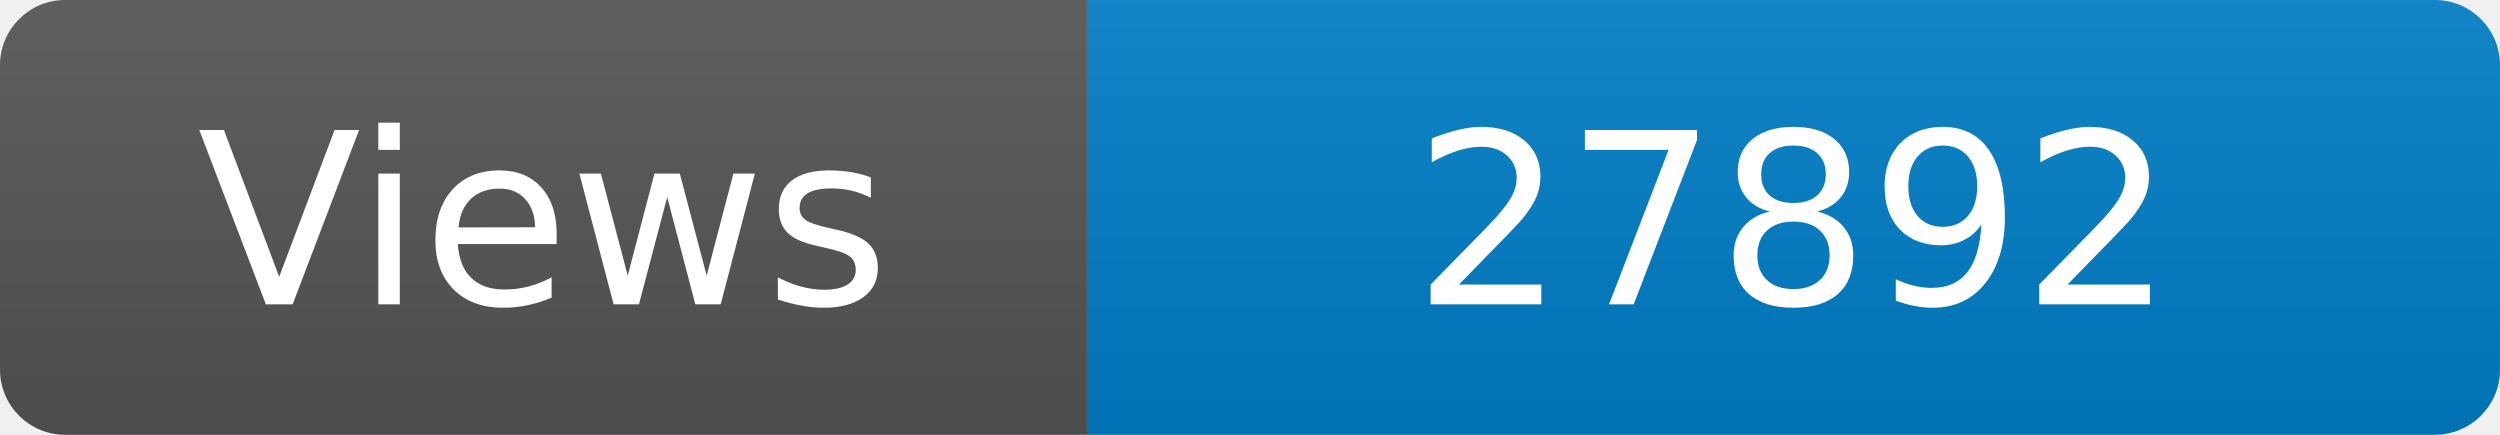
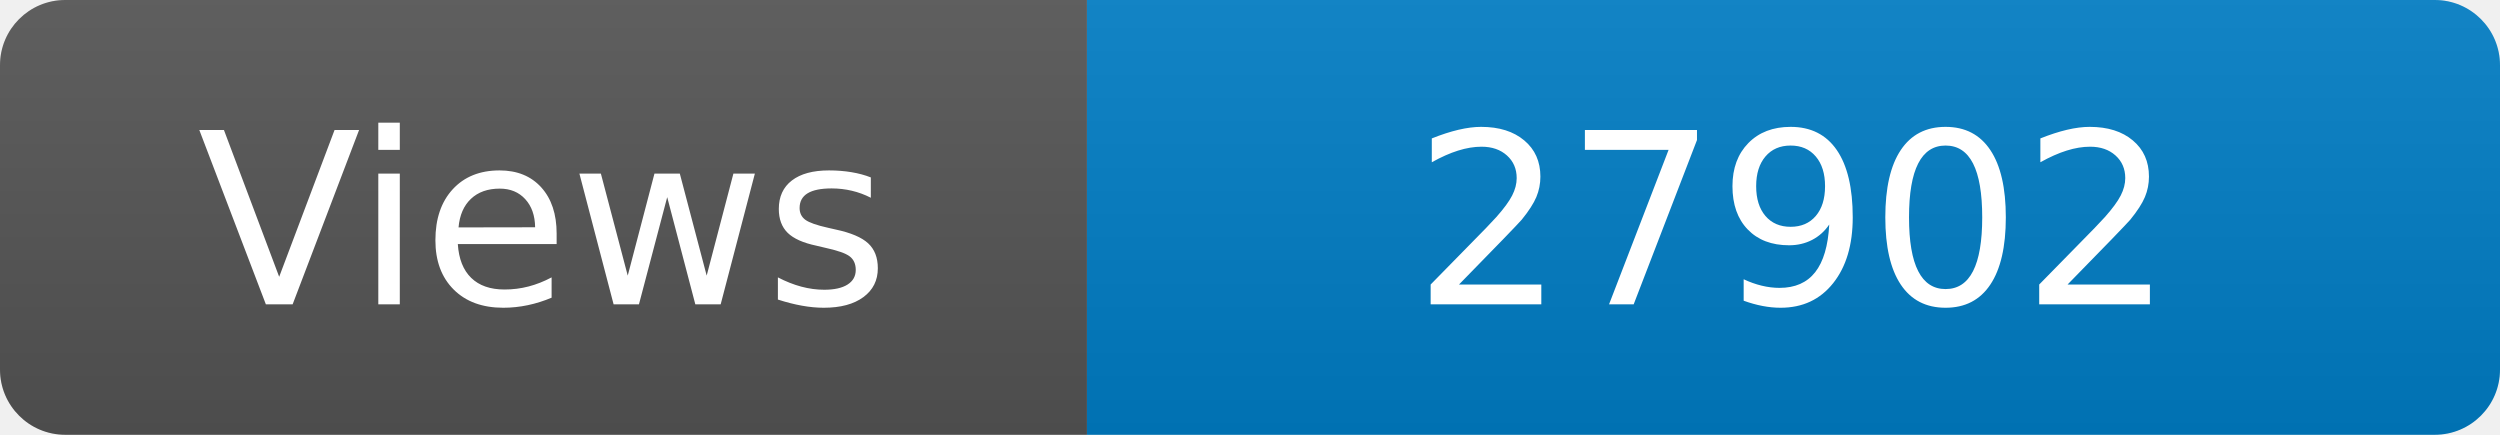
<svg xmlns="http://www.w3.org/2000/svg" width="115" height="20" role="img" aria-label="Maintained?: yes">
  <linearGradient id="s" x2="0" y2="100%">
    <stop offset="0" stop-color="#bbb" stop-opacity=".1" />
    <stop offset="1" stop-opacity=".1" />
  </linearGradient>
  <clipPath id="r">
    <rect width="115" height="20" rx="3" fill="#fff" />
  </clipPath>
  <g clip-path="url(#r)">
    <rect width="50" height="20" fill="#555" />
    <rect x="50" width="160" height="20" fill="#007ec6" />
    <rect width="115" height="20" fill="url(#s)" />
  </g>
  <g fill="#fff" text-anchor="middle" font-family="Verdana,Geneva,DejaVu Sans,sans-serif" font-size="110">
    <text x="250" y="140" transform="scale(.1)" fill="#fff">Views</text>
-     <text x="825" y="140" transform="scale(.1)" fill="#fff">27892</text>
+     <text x="825" y="140" transform="scale(.1)" fill="#fff">27902</text>
  </g>
</svg>
